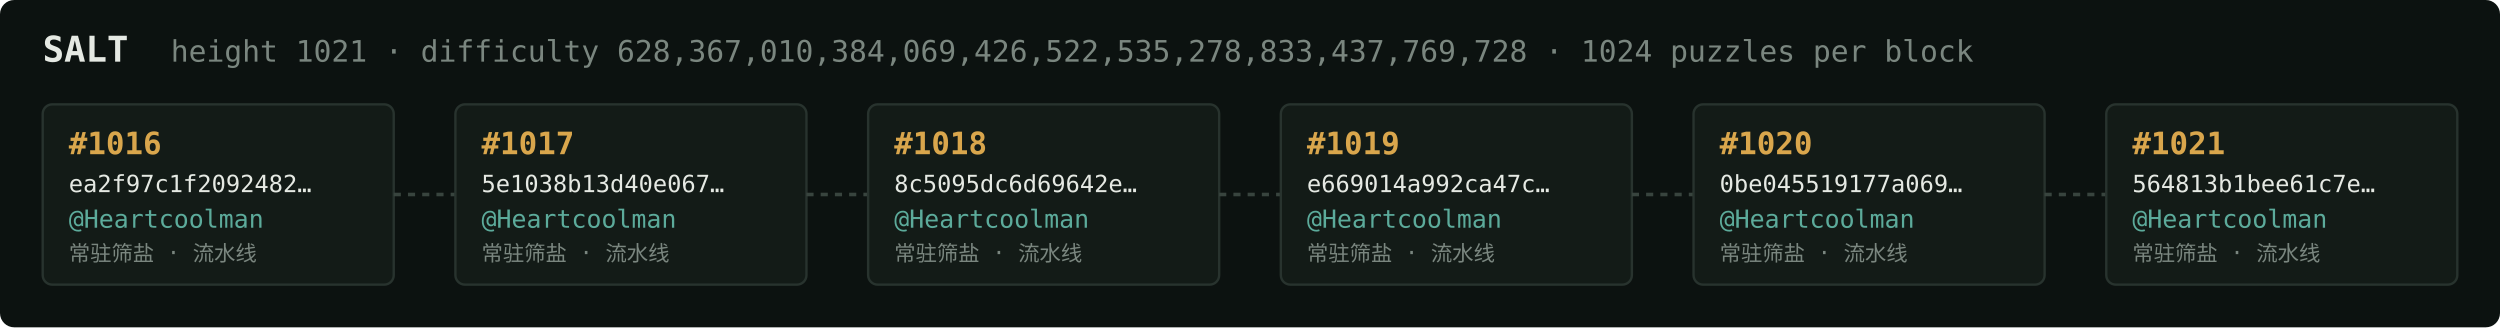
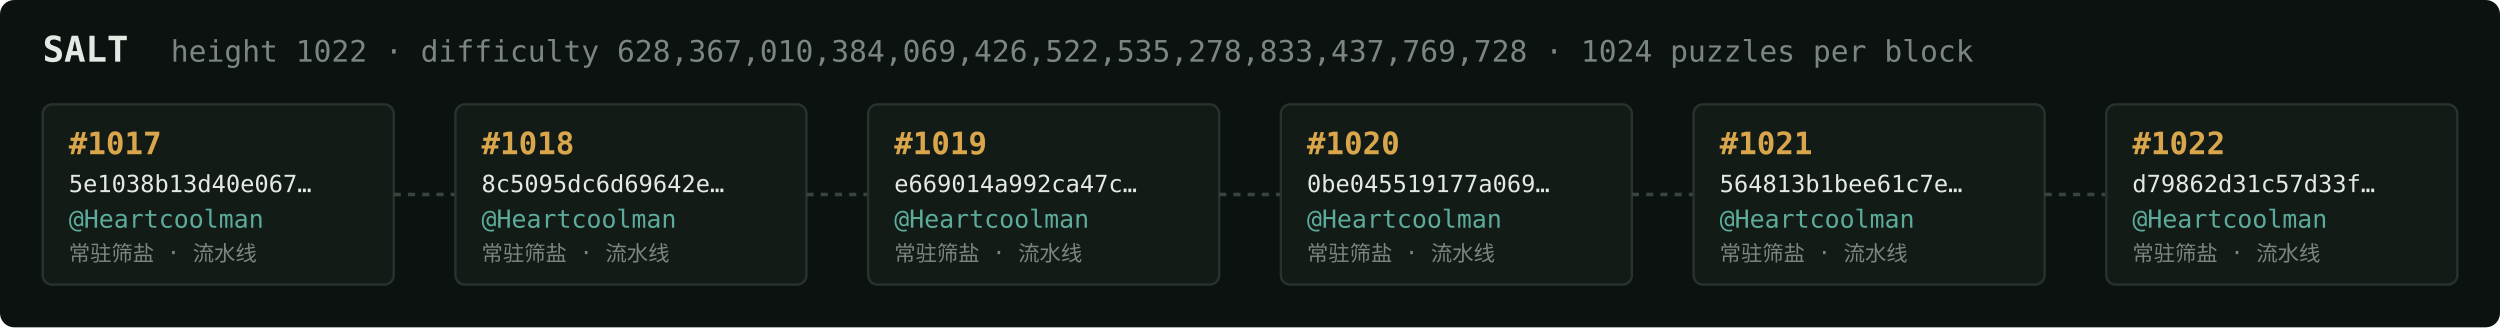
<svg xmlns="http://www.w3.org/2000/svg" width="1054" height="138" viewBox="0 0 1054 138" font-family="ui-monospace,SFMono-Regular,Menlo,monospace">
  <rect fill="#0c1210" width="1054" height="138" rx="6" />
  <text x="18" y="26" fill="#e5e9e3" font-size="15" font-weight="700">SALT</text>
-   <text x="72" y="26" fill="#7a867f" font-size="12.5">height 1021 · difficulty 628,367,010,384,069,426,522,535,278,833,437,769,728 · 1024 puzzles per block</text>
+   <text x="72" y="26" fill="#7a867f" font-size="12.5">height 1022 · difficulty 628,367,010,384,069,426,522,535,278,833,437,769,728 · 1024 puzzles per block</text>
  <rect x="18" y="44" width="148" height="76" rx="4" fill="#131b17" stroke="#28332e" stroke-width="1" />
-   <text x="29" y="65" fill="#d9a64c" font-size="13" font-weight="700">#1016</text>
-   <text x="29" y="81" fill="#e5e9e3" font-size="10">ea2f97c1f2092482…</text>
+   <text x="29" y="65" fill="#d9a64c" font-size="13" font-weight="700">#1017</text>
+   <text x="29" y="81" fill="#e5e9e3" font-size="10">5e1038b13d40e067…</text>
  <text x="29" y="96" fill="#5cab9b" font-size="10.5">@Heartcoolman</text>
  <text x="29" y="110" fill="#7a867f" font-size="9">常驻筛盐 · 流水线</text>
  <line x1="166" y1="82.0" x2="192" y2="82.0" stroke="#38443e" stroke-width="1.5" stroke-dasharray="3 3" />
  <rect x="192" y="44" width="148" height="76" rx="4" fill="#131b17" stroke="#28332e" stroke-width="1" />
-   <text x="203" y="65" fill="#d9a64c" font-size="13" font-weight="700">#1017</text>
-   <text x="203" y="81" fill="#e5e9e3" font-size="10">5e1038b13d40e067…</text>
+   <text x="203" y="65" fill="#d9a64c" font-size="13" font-weight="700">#1018</text>
+   <text x="203" y="81" fill="#e5e9e3" font-size="10">8c5095dc6d69642e…</text>
  <text x="203" y="96" fill="#5cab9b" font-size="10.5">@Heartcoolman</text>
  <text x="203" y="110" fill="#7a867f" font-size="9">常驻筛盐 · 流水线</text>
  <line x1="340" y1="82.0" x2="366" y2="82.0" stroke="#38443e" stroke-width="1.5" stroke-dasharray="3 3" />
  <rect x="366" y="44" width="148" height="76" rx="4" fill="#131b17" stroke="#28332e" stroke-width="1" />
-   <text x="377" y="65" fill="#d9a64c" font-size="13" font-weight="700">#1018</text>
-   <text x="377" y="81" fill="#e5e9e3" font-size="10">8c5095dc6d69642e…</text>
+   <text x="377" y="65" fill="#d9a64c" font-size="13" font-weight="700">#1019</text>
+   <text x="377" y="81" fill="#e5e9e3" font-size="10">e669014a992ca47c…</text>
  <text x="377" y="96" fill="#5cab9b" font-size="10.5">@Heartcoolman</text>
  <text x="377" y="110" fill="#7a867f" font-size="9">常驻筛盐 · 流水线</text>
  <line x1="514" y1="82.0" x2="540" y2="82.0" stroke="#38443e" stroke-width="1.5" stroke-dasharray="3 3" />
  <rect x="540" y="44" width="148" height="76" rx="4" fill="#131b17" stroke="#28332e" stroke-width="1" />
-   <text x="551" y="65" fill="#d9a64c" font-size="13" font-weight="700">#1019</text>
-   <text x="551" y="81" fill="#e5e9e3" font-size="10">e669014a992ca47c…</text>
+   <text x="551" y="65" fill="#d9a64c" font-size="13" font-weight="700">#1020</text>
+   <text x="551" y="81" fill="#e5e9e3" font-size="10">0be045519177a069…</text>
  <text x="551" y="96" fill="#5cab9b" font-size="10.5">@Heartcoolman</text>
  <text x="551" y="110" fill="#7a867f" font-size="9">常驻筛盐 · 流水线</text>
  <line x1="688" y1="82.0" x2="714" y2="82.0" stroke="#38443e" stroke-width="1.5" stroke-dasharray="3 3" />
  <rect x="714" y="44" width="148" height="76" rx="4" fill="#131b17" stroke="#28332e" stroke-width="1" />
-   <text x="725" y="65" fill="#d9a64c" font-size="13" font-weight="700">#1020</text>
-   <text x="725" y="81" fill="#e5e9e3" font-size="10">0be045519177a069…</text>
+   <text x="725" y="65" fill="#d9a64c" font-size="13" font-weight="700">#1021</text>
+   <text x="725" y="81" fill="#e5e9e3" font-size="10">564813b1bee61c7e…</text>
  <text x="725" y="96" fill="#5cab9b" font-size="10.5">@Heartcoolman</text>
  <text x="725" y="110" fill="#7a867f" font-size="9">常驻筛盐 · 流水线</text>
  <line x1="862" y1="82.0" x2="888" y2="82.0" stroke="#38443e" stroke-width="1.5" stroke-dasharray="3 3" />
  <rect x="888" y="44" width="148" height="76" rx="4" fill="#131b17" stroke="#28332e" stroke-width="1" />
-   <text x="899" y="65" fill="#d9a64c" font-size="13" font-weight="700">#1021</text>
-   <text x="899" y="81" fill="#e5e9e3" font-size="10">564813b1bee61c7e…</text>
+   <text x="899" y="65" fill="#d9a64c" font-size="13" font-weight="700">#1022</text>
+   <text x="899" y="81" fill="#e5e9e3" font-size="10">d79862d31c57d33f…</text>
  <text x="899" y="96" fill="#5cab9b" font-size="10.5">@Heartcoolman</text>
  <text x="899" y="110" fill="#7a867f" font-size="9">常驻筛盐 · 流水线</text>
</svg>
